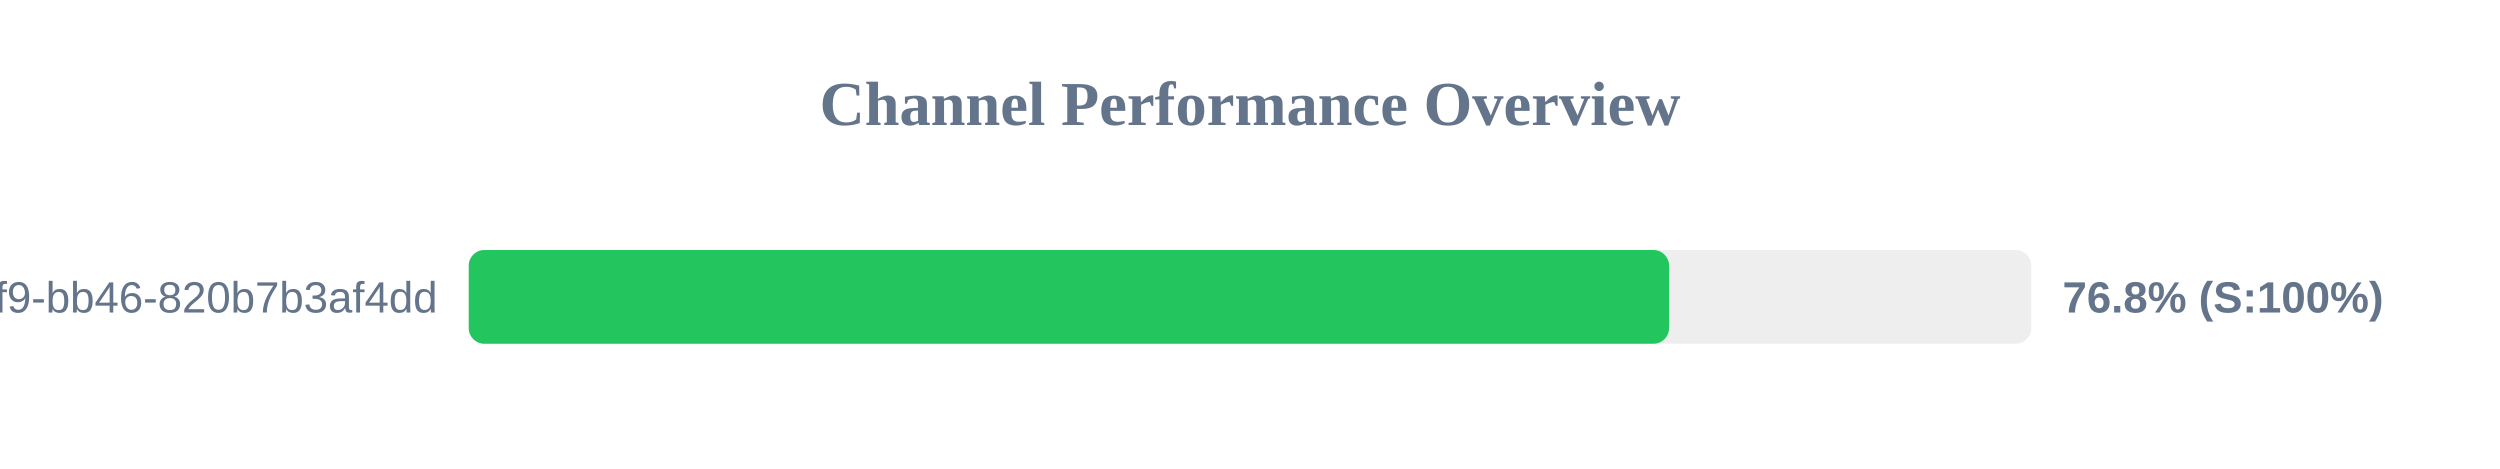
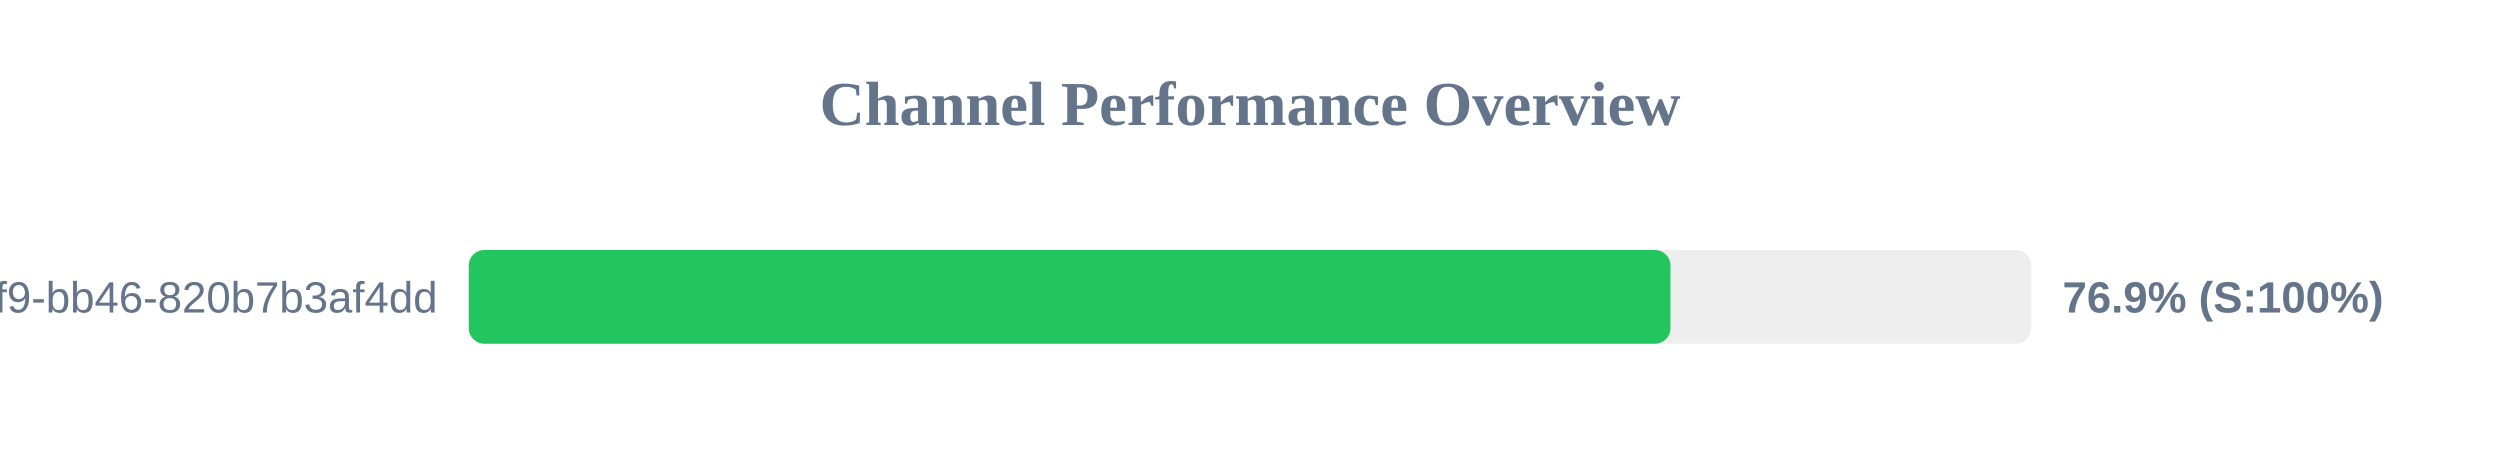
<svg xmlns="http://www.w3.org/2000/svg" width="800" height="150" version="1.1">
  <style>
        .row { font: 14px Arial; fill: #64748b; }
        .score { font: bold 14px Arial; fill: #64748b; }
    </style>
  <text x="400" y="40" text-anchor="middle" font-size="20px" font-weight="bold" fill="#64748b">Channel Performance Overview</text>
  <rect x="150" y="80" width="500" height="30" fill="#eee" rx="5" />
-   <rect x="150" y="80" width="384.1" height="30" fill="#22c55e" rx="5" />
+   <rect x="150" y="80" width="384.55" height="30" fill="#22c55e" rx="5" />
  <text x="140" y="100" text-anchor="end" class="row">?uuid=80b2ac81-ba69-41f9-bb46-820b7b3af4dd</text>
-   <text x="660" y="100" text-anchor="start" class="score">76.8% (S:100%)</text>
+   <text x="660" y="100" text-anchor="start" class="score">76.9% (S:100%)</text>
</svg>
